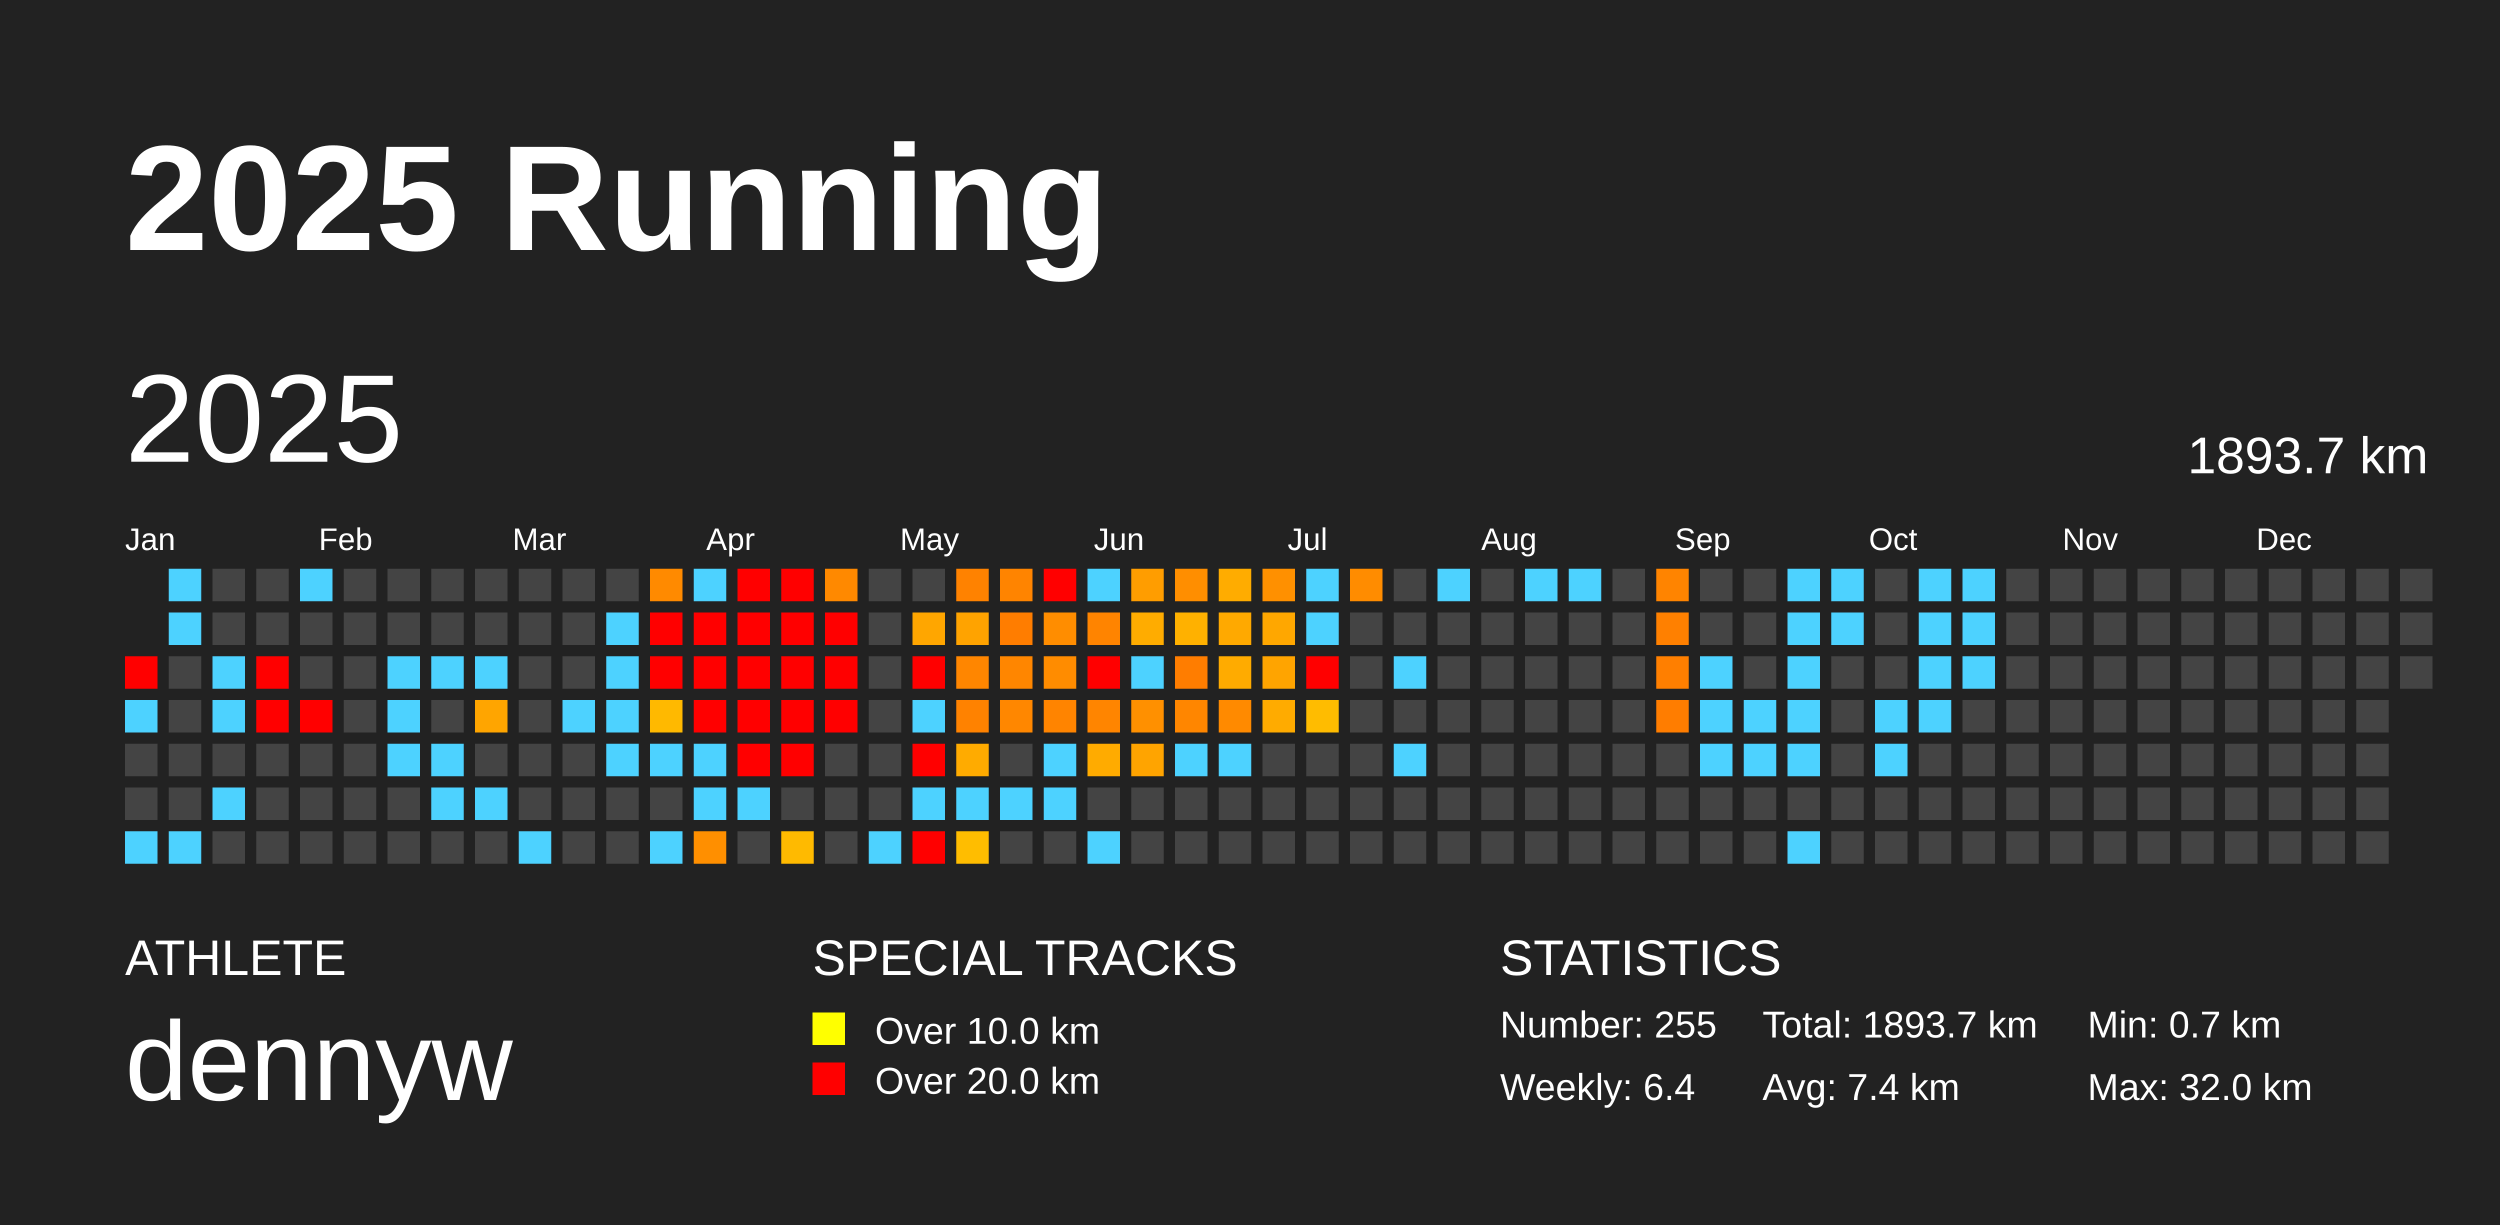
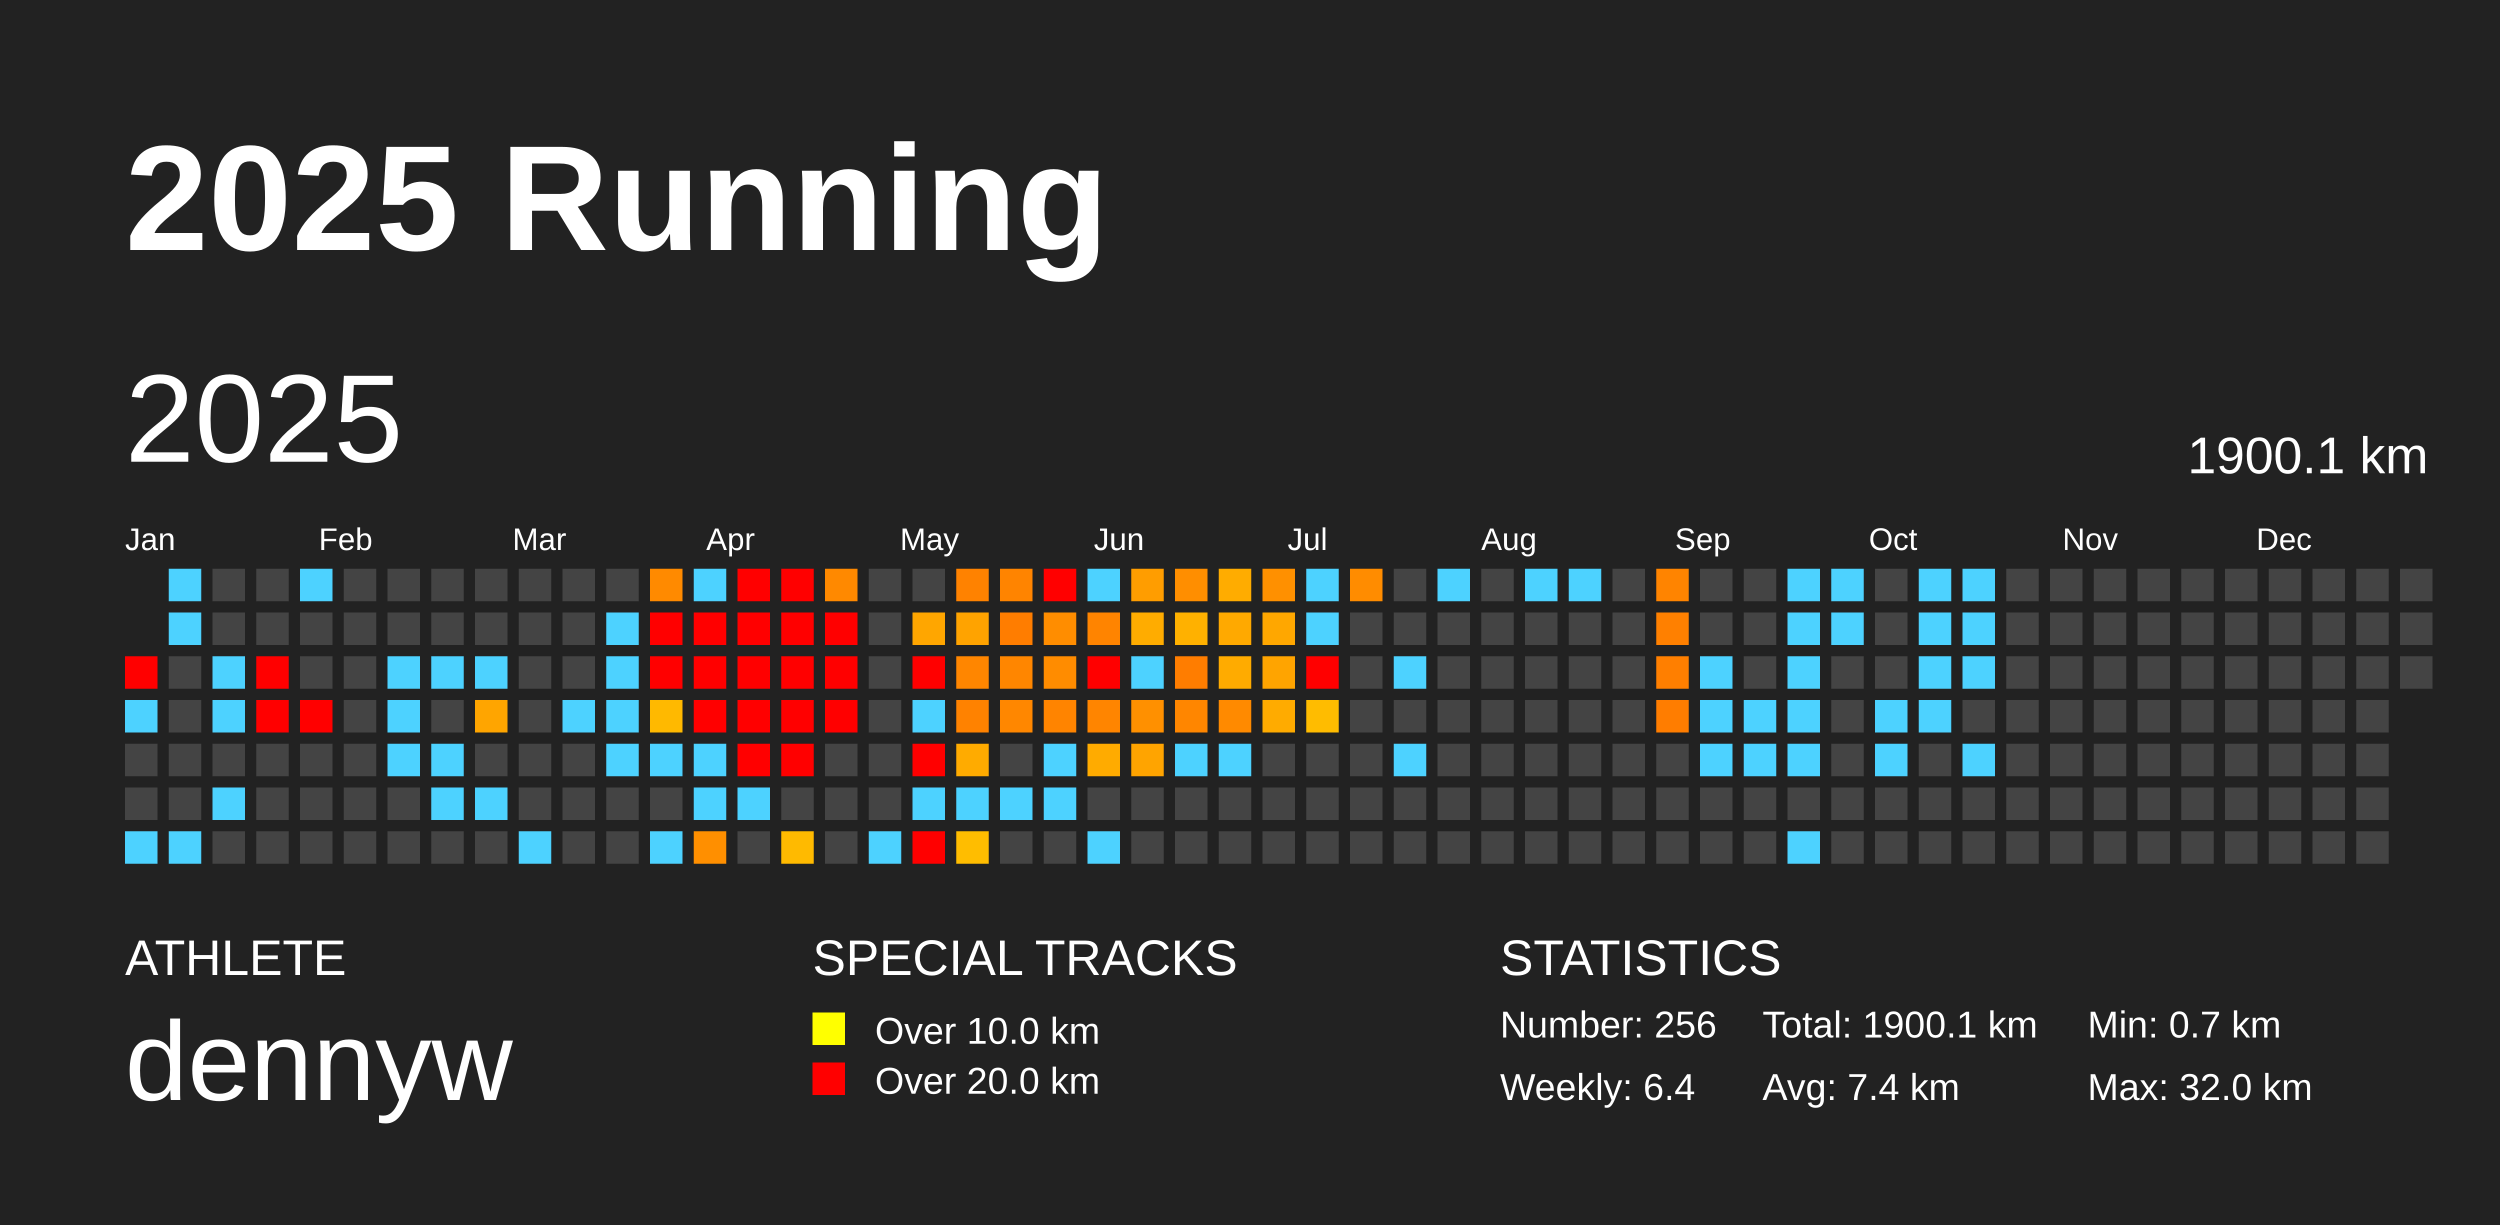
<svg xmlns="http://www.w3.org/2000/svg" baseProfile="full" height="98mm" version="1.1" viewBox="0,0,200,98" width="200mm">
  <defs />
  <rect fill="#222222" height="98" width="200" x="0" y="0" />
  <text fill="#FFFFFF" style="font-size:12px; font-family:Arial; font-weight:bold;" x="10" y="20">2025 Running</text>
  <text fill="#FFFFFF" style="font-size:4px; font-family:Arial" x="10" y="78">ATHLETE</text>
  <text fill="#FFFFFF" style="font-size:9px; font-family:Arial" x="10" y="88">dennyw</text>
  <text fill="#FFFFFF" style="font-size:4px; font-family:Arial" x="65" y="78">SPECIAL TRACKS</text>
  <rect fill="yellow" height="2.6" width="2.6" x="65" y="81" />
  <text fill="#FFFFFF" style="font-size:3px; font-family:Arial" x="70" y="83.5">Over 10.0 km</text>
  <rect fill="red" height="2.6" width="2.6" x="65" y="85" />
  <text fill="#FFFFFF" style="font-size:3px; font-family:Arial" x="70" y="87.5">Over 20.0 km</text>
  <text fill="#FFFFFF" style="font-size:4px; font-family:Arial" x="120" y="78">STATISTICS</text>
-   <text fill="#FFFFFF" style="font-size:3px; font-family:Arial" x="120" y="83">Number: 255</text>
+   <text fill="#FFFFFF" style="font-size:3px; font-family:Arial" x="120" y="83">Number: 256</text>
  <text fill="#FFFFFF" style="font-size:3px; font-family:Arial" x="120" y="88">Weekly: 6.4</text>
-   <text fill="#FFFFFF" style="font-size:3px; font-family:Arial" x="141" y="83">Total: 1893.7 km</text>
+   <text fill="#FFFFFF" style="font-size:3px; font-family:Arial" x="141" y="83">Total: 1900.1 km</text>
  <text fill="#FFFFFF" style="font-size:3px; font-family:Arial" x="141" y="88">Avg: 7.4 km</text>
  <text fill="#FFFFFF" style="font-size:3px; font-family:Arial" x="167" y="83">Min: 0.7 km</text>
  <text fill="#FFFFFF" style="font-size:3px; font-family:Arial" x="167" y="88">Max: 32.0 km</text>
  <text dominant-baseline="hanging" fill="#FFFFFF" style="font-size:10.0px; font-family:Arial;" x="10" y="30">2025</text>
-   <text dominant-baseline="hanging" fill="#FFFFFF" style="font-size:4.125px; font-family:Arial;" x="175" y="35">1893.7 km</text>
+   <text dominant-baseline="hanging" fill="#FFFFFF" style="font-size:4.125px; font-family:Arial;" x="175" y="35">1900.1 km</text>
  <text fill="#FFFFFF" style="font-size:2.5px; font-family:Arial" x="10.0" y="44">Jan</text>
  <text fill="#FFFFFF" style="font-size:2.5px; font-family:Arial" x="25.5" y="44">Feb</text>
  <text fill="#FFFFFF" style="font-size:2.5px; font-family:Arial" x="41.0" y="44">Mar</text>
  <text fill="#FFFFFF" style="font-size:2.5px; font-family:Arial" x="56.5" y="44">Apr</text>
  <text fill="#FFFFFF" style="font-size:2.5px; font-family:Arial" x="72.0" y="44">May</text>
  <text fill="#FFFFFF" style="font-size:2.5px; font-family:Arial" x="87.5" y="44">Jun</text>
  <text fill="#FFFFFF" style="font-size:2.5px; font-family:Arial" x="103.0" y="44">Jul</text>
  <text fill="#FFFFFF" style="font-size:2.5px; font-family:Arial" x="118.5" y="44">Aug</text>
  <text fill="#FFFFFF" style="font-size:2.5px; font-family:Arial" x="134.0" y="44">Sep</text>
  <text fill="#FFFFFF" style="font-size:2.5px; font-family:Arial" x="149.5" y="44">Oct</text>
  <text fill="#FFFFFF" style="font-size:2.5px; font-family:Arial" x="165.0" y="44">Nov</text>
  <text fill="#FFFFFF" style="font-size:2.5px; font-family:Arial" x="180.5" y="44">Dec</text>
  <rect fill="red" height="2.6" width="2.6" x="10.0" y="52.5" />
  <rect fill="#4dd2ff" height="2.6" width="2.6" x="10.0" y="56.0" />
  <rect fill="#444444" height="2.6" width="2.6" x="10.0" y="59.5" />
  <rect fill="#444444" height="2.6" width="2.6" x="10.0" y="63.0" />
  <rect fill="#4dd2ff" height="2.6" width="2.6" x="10.0" y="66.5" />
  <rect fill="#4dd2ff" height="2.6" width="2.6" x="13.5" y="45.5" />
  <rect fill="#4dd2ff" height="2.6" width="2.6" x="13.5" y="49.0" />
  <rect fill="#444444" height="2.6" width="2.6" x="13.5" y="52.5" />
  <rect fill="#444444" height="2.6" width="2.6" x="13.5" y="56.0" />
  <rect fill="#444444" height="2.6" width="2.6" x="13.5" y="59.5" />
  <rect fill="#444444" height="2.6" width="2.6" x="13.5" y="63.0" />
  <rect fill="#4dd2ff" height="2.6" width="2.6" x="13.5" y="66.5" />
  <rect fill="#444444" height="2.6" width="2.6" x="17.0" y="45.5" />
  <rect fill="#444444" height="2.6" width="2.6" x="17.0" y="49.0" />
  <rect fill="#4dd2ff" height="2.6" width="2.6" x="17.0" y="52.5" />
  <rect fill="#4dd2ff" height="2.6" width="2.6" x="17.0" y="56.0" />
  <rect fill="#444444" height="2.6" width="2.6" x="17.0" y="59.5" />
  <rect fill="#4dd2ff" height="2.6" width="2.6" x="17.0" y="63.0" />
  <rect fill="#444444" height="2.6" width="2.6" x="17.0" y="66.5" />
  <rect fill="#444444" height="2.6" width="2.6" x="20.5" y="45.5" />
  <rect fill="#444444" height="2.6" width="2.6" x="20.5" y="49.0" />
  <rect fill="red" height="2.6" width="2.6" x="20.5" y="52.5" />
  <rect fill="red" height="2.6" width="2.6" x="20.5" y="56.0" />
  <rect fill="#444444" height="2.6" width="2.6" x="20.5" y="59.5" />
  <rect fill="#444444" height="2.6" width="2.6" x="20.5" y="63.0" />
  <rect fill="#444444" height="2.6" width="2.6" x="20.5" y="66.5" />
  <rect fill="#4dd2ff" height="2.6" width="2.6" x="24.0" y="45.5" />
  <rect fill="#444444" height="2.6" width="2.6" x="24.0" y="49.0" />
  <rect fill="#444444" height="2.6" width="2.6" x="24.0" y="52.5" />
  <rect fill="red" height="2.6" width="2.6" x="24.0" y="56.0" />
  <rect fill="#444444" height="2.6" width="2.6" x="24.0" y="59.5" />
  <rect fill="#444444" height="2.6" width="2.6" x="24.0" y="63.0" />
  <rect fill="#444444" height="2.6" width="2.6" x="24.0" y="66.5" />
  <rect fill="#444444" height="2.6" width="2.6" x="27.5" y="45.5" />
  <rect fill="#444444" height="2.6" width="2.6" x="27.5" y="49.0" />
  <rect fill="#444444" height="2.6" width="2.6" x="27.5" y="52.5" />
  <rect fill="#444444" height="2.6" width="2.6" x="27.5" y="56.0" />
  <rect fill="#444444" height="2.6" width="2.6" x="27.5" y="59.5" />
  <rect fill="#444444" height="2.6" width="2.6" x="27.5" y="63.0" />
  <rect fill="#444444" height="2.6" width="2.6" x="27.5" y="66.5" />
  <rect fill="#444444" height="2.6" width="2.6" x="31.0" y="45.5" />
  <rect fill="#444444" height="2.6" width="2.6" x="31.0" y="49.0" />
  <rect fill="#4dd2ff" height="2.6" width="2.6" x="31.0" y="52.5" />
  <rect fill="#4dd2ff" height="2.6" width="2.6" x="31.0" y="56.0" />
  <rect fill="#4dd2ff" height="2.6" width="2.6" x="31.0" y="59.5" />
  <rect fill="#444444" height="2.6" width="2.6" x="31.0" y="63.0" />
  <rect fill="#444444" height="2.6" width="2.6" x="31.0" y="66.5" />
  <rect fill="#444444" height="2.6" width="2.6" x="34.5" y="45.5" />
  <rect fill="#444444" height="2.6" width="2.6" x="34.5" y="49.0" />
  <rect fill="#4dd2ff" height="2.6" width="2.6" x="34.5" y="52.5" />
  <rect fill="#444444" height="2.6" width="2.6" x="34.5" y="56.0" />
  <rect fill="#4dd2ff" height="2.6" width="2.6" x="34.5" y="59.5" />
  <rect fill="#4dd2ff" height="2.6" width="2.6" x="34.5" y="63.0" />
  <rect fill="#444444" height="2.6" width="2.6" x="34.5" y="66.5" />
  <rect fill="#444444" height="2.6" width="2.6" x="38.0" y="45.5" />
  <rect fill="#444444" height="2.6" width="2.6" x="38.0" y="49.0" />
  <rect fill="#4dd2ff" height="2.6" width="2.6" x="38.0" y="52.5" />
  <rect fill="#ffa500" height="2.6" width="2.6" x="38.0" y="56.0" />
  <rect fill="#444444" height="2.6" width="2.6" x="38.0" y="59.5" />
  <rect fill="#4dd2ff" height="2.6" width="2.6" x="38.0" y="63.0" />
  <rect fill="#444444" height="2.6" width="2.6" x="38.0" y="66.5" />
  <rect fill="#444444" height="2.6" width="2.6" x="41.5" y="45.5" />
  <rect fill="#444444" height="2.6" width="2.6" x="41.5" y="49.0" />
  <rect fill="#444444" height="2.6" width="2.6" x="41.5" y="52.5" />
  <rect fill="#444444" height="2.6" width="2.6" x="41.5" y="56.0" />
  <rect fill="#444444" height="2.6" width="2.6" x="41.5" y="59.5" />
  <rect fill="#444444" height="2.6" width="2.6" x="41.5" y="63.0" />
  <rect fill="#4dd2ff" height="2.6" width="2.6" x="41.5" y="66.5" />
  <rect fill="#444444" height="2.6" width="2.6" x="45.0" y="45.5" />
  <rect fill="#444444" height="2.6" width="2.6" x="45.0" y="49.0" />
  <rect fill="#444444" height="2.6" width="2.6" x="45.0" y="52.5" />
  <rect fill="#4dd2ff" height="2.6" width="2.6" x="45.0" y="56.0" />
  <rect fill="#444444" height="2.6" width="2.6" x="45.0" y="59.5" />
  <rect fill="#444444" height="2.6" width="2.6" x="45.0" y="63.0" />
  <rect fill="#444444" height="2.6" width="2.6" x="45.0" y="66.5" />
  <rect fill="#444444" height="2.6" width="2.6" x="48.5" y="45.5" />
  <rect fill="#4dd2ff" height="2.6" width="2.6" x="48.5" y="49.0" />
  <rect fill="#4dd2ff" height="2.6" width="2.6" x="48.5" y="52.5" />
  <rect fill="#4dd2ff" height="2.6" width="2.6" x="48.5" y="56.0" />
  <rect fill="#4dd2ff" height="2.6" width="2.6" x="48.5" y="59.5" />
  <rect fill="#444444" height="2.6" width="2.6" x="48.5" y="63.0" />
  <rect fill="#444444" height="2.6" width="2.6" x="48.5" y="66.5" />
  <rect fill="#ff8a00" height="2.6" width="2.6" x="52.0" y="45.5" />
  <rect fill="red" height="2.6" width="2.6" x="52.0" y="49.0" />
  <rect fill="red" height="2.6" width="2.6" x="52.0" y="52.5" />
  <rect fill="#ffb900" height="2.6" width="2.6" x="52.0" y="56.0" />
  <rect fill="#4dd2ff" height="2.6" width="2.6" x="52.0" y="59.5" />
  <rect fill="#444444" height="2.6" width="2.6" x="52.0" y="63.0" />
  <rect fill="#4dd2ff" height="2.6" width="2.6" x="52.0" y="66.5" />
  <rect fill="#4dd2ff" height="2.6" width="2.6" x="55.5" y="45.5" />
  <rect fill="red" height="2.6" width="2.6" x="55.5" y="49.0" />
  <rect fill="red" height="2.6" width="2.6" x="55.5" y="52.5" />
  <rect fill="red" height="2.6" width="2.6" x="55.5" y="56.0" />
  <rect fill="#4dd2ff" height="2.6" width="2.6" x="55.5" y="59.5" />
  <rect fill="#4dd2ff" height="2.6" width="2.6" x="55.5" y="63.0" />
  <rect fill="#ff8f00" height="2.6" width="2.6" x="55.5" y="66.5" />
  <rect fill="red" height="2.6" width="2.6" x="59.0" y="45.5" />
  <rect fill="red" height="2.6" width="2.6" x="59.0" y="49.0" />
  <rect fill="red" height="2.6" width="2.6" x="59.0" y="52.5" />
  <rect fill="red" height="2.6" width="2.6" x="59.0" y="56.0" />
  <rect fill="red" height="2.6" width="2.6" x="59.0" y="59.5" />
  <rect fill="#4dd2ff" height="2.6" width="2.6" x="59.0" y="63.0" />
  <rect fill="#444444" height="2.6" width="2.6" x="59.0" y="66.5" />
  <rect fill="red" height="2.6" width="2.6" x="62.5" y="45.5" />
  <rect fill="red" height="2.6" width="2.6" x="62.5" y="49.0" />
  <rect fill="red" height="2.6" width="2.6" x="62.5" y="52.5" />
  <rect fill="red" height="2.6" width="2.6" x="62.5" y="56.0" />
  <rect fill="red" height="2.6" width="2.6" x="62.5" y="59.5" />
  <rect fill="#444444" height="2.6" width="2.6" x="62.5" y="63.0" />
  <rect fill="#ffba00" height="2.6" width="2.6" x="62.5" y="66.5" />
  <rect fill="#ff8900" height="2.6" width="2.6" x="66.0" y="45.5" />
  <rect fill="red" height="2.6" width="2.6" x="66.0" y="49.0" />
  <rect fill="red" height="2.6" width="2.6" x="66.0" y="52.5" />
  <rect fill="red" height="2.6" width="2.6" x="66.0" y="56.0" />
  <rect fill="#444444" height="2.6" width="2.6" x="66.0" y="59.5" />
  <rect fill="#444444" height="2.6" width="2.6" x="66.0" y="63.0" />
  <rect fill="#444444" height="2.6" width="2.6" x="66.0" y="66.5" />
  <rect fill="#444444" height="2.6" width="2.6" x="69.5" y="45.5" />
  <rect fill="#444444" height="2.6" width="2.6" x="69.5" y="49.0" />
  <rect fill="#444444" height="2.6" width="2.6" x="69.5" y="52.5" />
  <rect fill="#444444" height="2.6" width="2.6" x="69.5" y="56.0" />
  <rect fill="#444444" height="2.6" width="2.6" x="69.5" y="59.5" />
  <rect fill="#444444" height="2.6" width="2.6" x="69.5" y="63.0" />
  <rect fill="#4dd2ff" height="2.6" width="2.6" x="69.5" y="66.5" />
  <rect fill="#444444" height="2.6" width="2.6" x="73.0" y="45.5" />
  <rect fill="#ffa600" height="2.6" width="2.6" x="73.0" y="49.0" />
  <rect fill="red" height="2.6" width="2.6" x="73.0" y="52.5" />
  <rect fill="#4dd2ff" height="2.6" width="2.6" x="73.0" y="56.0" />
  <rect fill="red" height="2.6" width="2.6" x="73.0" y="59.5" />
  <rect fill="#4dd2ff" height="2.6" width="2.6" x="73.0" y="63.0" />
  <rect fill="red" height="2.6" width="2.6" x="73.0" y="66.5" />
  <rect fill="#ff8200" height="2.6" width="2.6" x="76.5" y="45.5" />
  <rect fill="#ffa300" height="2.6" width="2.6" x="76.5" y="49.0" />
  <rect fill="#ff8600" height="2.6" width="2.6" x="76.5" y="52.5" />
  <rect fill="#ff8200" height="2.6" width="2.6" x="76.5" y="56.0" />
  <rect fill="#ffab00" height="2.6" width="2.6" x="76.5" y="59.5" />
  <rect fill="#4dd2ff" height="2.6" width="2.6" x="76.5" y="63.0" />
  <rect fill="#ffbd00" height="2.6" width="2.6" x="76.5" y="66.5" />
  <rect fill="#ff8400" height="2.6" width="2.6" x="80.0" y="45.5" />
  <rect fill="#ff7d00" height="2.6" width="2.6" x="80.0" y="49.0" />
  <rect fill="#ff8600" height="2.6" width="2.6" x="80.0" y="52.5" />
  <rect fill="#ff8700" height="2.6" width="2.6" x="80.0" y="56.0" />
  <rect fill="#444444" height="2.6" width="2.6" x="80.0" y="59.5" />
  <rect fill="#4dd2ff" height="2.6" width="2.6" x="80.0" y="63.0" />
  <rect fill="#444444" height="2.6" width="2.6" x="80.0" y="66.5" />
  <rect fill="red" height="2.6" width="2.6" x="83.5" y="45.5" />
  <rect fill="#ff8d00" height="2.6" width="2.6" x="83.5" y="49.0" />
  <rect fill="#ff8c00" height="2.6" width="2.6" x="83.5" y="52.5" />
  <rect fill="#ff8400" height="2.6" width="2.6" x="83.5" y="56.0" />
  <rect fill="#4dd2ff" height="2.6" width="2.6" x="83.5" y="59.5" />
  <rect fill="#4dd2ff" height="2.6" width="2.6" x="83.5" y="63.0" />
  <rect fill="#444444" height="2.6" width="2.6" x="83.5" y="66.5" />
  <rect fill="#4dd2ff" height="2.6" width="2.6" x="87.0" y="45.5" />
  <rect fill="#ff8400" height="2.6" width="2.6" x="87.0" y="49.0" />
  <rect fill="red" height="2.6" width="2.6" x="87.0" y="52.5" />
  <rect fill="#ff8500" height="2.6" width="2.6" x="87.0" y="56.0" />
  <rect fill="#ffab00" height="2.6" width="2.6" x="87.0" y="59.5" />
  <rect fill="#444444" height="2.6" width="2.6" x="87.0" y="63.0" />
  <rect fill="#4dd2ff" height="2.6" width="2.6" x="87.0" y="66.5" />
  <rect fill="#ff9d00" height="2.6" width="2.6" x="90.5" y="45.5" />
  <rect fill="#ffac00" height="2.6" width="2.6" x="90.5" y="49.0" />
  <rect fill="#4dd2ff" height="2.6" width="2.6" x="90.5" y="52.5" />
  <rect fill="#ff9000" height="2.6" width="2.6" x="90.5" y="56.0" />
  <rect fill="#ffa400" height="2.6" width="2.6" x="90.5" y="59.5" />
  <rect fill="#444444" height="2.6" width="2.6" x="90.5" y="63.0" />
  <rect fill="#444444" height="2.6" width="2.6" x="90.5" y="66.5" />
  <rect fill="#ff8e00" height="2.6" width="2.6" x="94.0" y="45.5" />
  <rect fill="#ffb100" height="2.6" width="2.6" x="94.0" y="49.0" />
  <rect fill="#ff7d00" height="2.6" width="2.6" x="94.0" y="52.5" />
  <rect fill="#ff8600" height="2.6" width="2.6" x="94.0" y="56.0" />
  <rect fill="#4dd2ff" height="2.6" width="2.6" x="94.0" y="59.5" />
  <rect fill="#444444" height="2.6" width="2.6" x="94.0" y="63.0" />
  <rect fill="#444444" height="2.6" width="2.6" x="94.0" y="66.5" />
  <rect fill="#ffac00" height="2.6" width="2.6" x="97.5" y="45.5" />
  <rect fill="#ffa900" height="2.6" width="2.6" x="97.5" y="49.0" />
  <rect fill="#ffab00" height="2.6" width="2.6" x="97.5" y="52.5" />
  <rect fill="#ff8a00" height="2.6" width="2.6" x="97.5" y="56.0" />
  <rect fill="#4dd2ff" height="2.6" width="2.6" x="97.5" y="59.5" />
  <rect fill="#444444" height="2.6" width="2.6" x="97.5" y="63.0" />
  <rect fill="#444444" height="2.6" width="2.6" x="97.5" y="66.5" />
  <rect fill="#ff9000" height="2.6" width="2.6" x="101.0" y="45.5" />
  <rect fill="#ffa700" height="2.6" width="2.6" x="101.0" y="49.0" />
  <rect fill="#ffa400" height="2.6" width="2.6" x="101.0" y="52.5" />
  <rect fill="#ffab00" height="2.6" width="2.6" x="101.0" y="56.0" />
  <rect fill="#444444" height="2.6" width="2.6" x="101.0" y="59.5" />
  <rect fill="#444444" height="2.6" width="2.6" x="101.0" y="63.0" />
  <rect fill="#444444" height="2.6" width="2.6" x="101.0" y="66.5" />
  <rect fill="#4dd2ff" height="2.6" width="2.6" x="104.5" y="45.5" />
  <rect fill="#4dd2ff" height="2.6" width="2.6" x="104.5" y="49.0" />
  <rect fill="red" height="2.6" width="2.6" x="104.5" y="52.5" />
  <rect fill="#ffbc00" height="2.6" width="2.6" x="104.5" y="56.0" />
  <rect fill="#444444" height="2.6" width="2.6" x="104.5" y="59.5" />
  <rect fill="#444444" height="2.6" width="2.6" x="104.5" y="63.0" />
  <rect fill="#444444" height="2.6" width="2.6" x="104.5" y="66.5" />
  <rect fill="#ff8c00" height="2.6" width="2.6" x="108.0" y="45.5" />
  <rect fill="#444444" height="2.6" width="2.6" x="108.0" y="49.0" />
  <rect fill="#444444" height="2.6" width="2.6" x="108.0" y="52.5" />
  <rect fill="#444444" height="2.6" width="2.6" x="108.0" y="56.0" />
  <rect fill="#444444" height="2.6" width="2.6" x="108.0" y="59.5" />
  <rect fill="#444444" height="2.6" width="2.6" x="108.0" y="63.0" />
  <rect fill="#444444" height="2.6" width="2.6" x="108.0" y="66.5" />
  <rect fill="#444444" height="2.6" width="2.6" x="111.5" y="45.5" />
  <rect fill="#444444" height="2.6" width="2.6" x="111.5" y="49.0" />
  <rect fill="#4dd2ff" height="2.6" width="2.6" x="111.5" y="52.5" />
  <rect fill="#444444" height="2.6" width="2.6" x="111.5" y="56.0" />
  <rect fill="#4dd2ff" height="2.6" width="2.6" x="111.5" y="59.5" />
  <rect fill="#444444" height="2.6" width="2.6" x="111.5" y="63.0" />
  <rect fill="#444444" height="2.6" width="2.6" x="111.5" y="66.5" />
  <rect fill="#4dd2ff" height="2.6" width="2.6" x="115.0" y="45.5" />
  <rect fill="#444444" height="2.6" width="2.6" x="115.0" y="49.0" />
  <rect fill="#444444" height="2.6" width="2.6" x="115.0" y="52.5" />
  <rect fill="#444444" height="2.6" width="2.6" x="115.0" y="56.0" />
  <rect fill="#444444" height="2.6" width="2.6" x="115.0" y="59.5" />
  <rect fill="#444444" height="2.6" width="2.6" x="115.0" y="63.0" />
  <rect fill="#444444" height="2.6" width="2.6" x="115.0" y="66.5" />
  <rect fill="#444444" height="2.6" width="2.6" x="118.5" y="45.5" />
  <rect fill="#444444" height="2.6" width="2.6" x="118.5" y="49.0" />
  <rect fill="#444444" height="2.6" width="2.6" x="118.5" y="52.5" />
  <rect fill="#444444" height="2.6" width="2.6" x="118.5" y="56.0" />
  <rect fill="#444444" height="2.6" width="2.6" x="118.5" y="59.5" />
  <rect fill="#444444" height="2.6" width="2.6" x="118.5" y="63.0" />
  <rect fill="#444444" height="2.6" width="2.6" x="118.5" y="66.5" />
  <rect fill="#4dd2ff" height="2.6" width="2.6" x="122.0" y="45.5" />
  <rect fill="#444444" height="2.6" width="2.6" x="122.0" y="49.0" />
  <rect fill="#444444" height="2.6" width="2.6" x="122.0" y="52.5" />
  <rect fill="#444444" height="2.6" width="2.6" x="122.0" y="56.0" />
  <rect fill="#444444" height="2.6" width="2.6" x="122.0" y="59.5" />
  <rect fill="#444444" height="2.6" width="2.6" x="122.0" y="63.0" />
  <rect fill="#444444" height="2.6" width="2.6" x="122.0" y="66.5" />
  <rect fill="#4dd2ff" height="2.6" width="2.6" x="125.5" y="45.5" />
  <rect fill="#444444" height="2.6" width="2.6" x="125.5" y="49.0" />
  <rect fill="#444444" height="2.6" width="2.6" x="125.5" y="52.5" />
  <rect fill="#444444" height="2.6" width="2.6" x="125.5" y="56.0" />
  <rect fill="#444444" height="2.6" width="2.6" x="125.5" y="59.5" />
  <rect fill="#444444" height="2.6" width="2.6" x="125.5" y="63.0" />
  <rect fill="#444444" height="2.6" width="2.6" x="125.5" y="66.5" />
  <rect fill="#444444" height="2.6" width="2.6" x="129.0" y="45.5" />
  <rect fill="#444444" height="2.6" width="2.6" x="129.0" y="49.0" />
  <rect fill="#444444" height="2.6" width="2.6" x="129.0" y="52.5" />
  <rect fill="#444444" height="2.6" width="2.6" x="129.0" y="56.0" />
  <rect fill="#444444" height="2.6" width="2.6" x="129.0" y="59.5" />
  <rect fill="#444444" height="2.6" width="2.6" x="129.0" y="63.0" />
  <rect fill="#444444" height="2.6" width="2.6" x="129.0" y="66.5" />
  <rect fill="#ff8400" height="2.6" width="2.6" x="132.5" y="45.5" />
  <rect fill="#ff8000" height="2.6" width="2.6" x="132.5" y="49.0" />
  <rect fill="#ff7f00" height="2.6" width="2.6" x="132.5" y="52.5" />
  <rect fill="#ff7d00" height="2.6" width="2.6" x="132.5" y="56.0" />
  <rect fill="#444444" height="2.6" width="2.6" x="132.5" y="59.5" />
  <rect fill="#444444" height="2.6" width="2.6" x="132.5" y="63.0" />
  <rect fill="#444444" height="2.6" width="2.6" x="132.5" y="66.5" />
  <rect fill="#444444" height="2.6" width="2.6" x="136.0" y="45.5" />
  <rect fill="#444444" height="2.6" width="2.6" x="136.0" y="49.0" />
  <rect fill="#4dd2ff" height="2.6" width="2.6" x="136.0" y="52.5" />
  <rect fill="#4dd2ff" height="2.6" width="2.6" x="136.0" y="56.0" />
  <rect fill="#4dd2ff" height="2.6" width="2.6" x="136.0" y="59.5" />
  <rect fill="#444444" height="2.6" width="2.6" x="136.0" y="63.0" />
  <rect fill="#444444" height="2.6" width="2.6" x="136.0" y="66.5" />
  <rect fill="#444444" height="2.6" width="2.6" x="139.5" y="45.5" />
  <rect fill="#444444" height="2.6" width="2.6" x="139.5" y="49.0" />
  <rect fill="#444444" height="2.6" width="2.6" x="139.5" y="52.5" />
  <rect fill="#4dd2ff" height="2.6" width="2.6" x="139.5" y="56.0" />
  <rect fill="#4dd2ff" height="2.6" width="2.6" x="139.5" y="59.5" />
  <rect fill="#444444" height="2.6" width="2.6" x="139.5" y="63.0" />
  <rect fill="#444444" height="2.6" width="2.6" x="139.5" y="66.5" />
  <rect fill="#4dd2ff" height="2.6" width="2.6" x="143.0" y="45.5" />
  <rect fill="#4dd2ff" height="2.6" width="2.6" x="143.0" y="49.0" />
  <rect fill="#4dd2ff" height="2.6" width="2.6" x="143.0" y="52.5" />
  <rect fill="#4dd2ff" height="2.6" width="2.6" x="143.0" y="56.0" />
  <rect fill="#4dd2ff" height="2.6" width="2.6" x="143.0" y="59.5" />
  <rect fill="#444444" height="2.6" width="2.6" x="143.0" y="63.0" />
  <rect fill="#4dd2ff" height="2.6" width="2.6" x="143.0" y="66.5" />
  <rect fill="#4dd2ff" height="2.6" width="2.6" x="146.5" y="45.5" />
  <rect fill="#4dd2ff" height="2.6" width="2.6" x="146.5" y="49.0" />
  <rect fill="#444444" height="2.6" width="2.6" x="146.5" y="52.5" />
  <rect fill="#444444" height="2.6" width="2.6" x="146.5" y="56.0" />
  <rect fill="#444444" height="2.6" width="2.6" x="146.5" y="59.5" />
  <rect fill="#444444" height="2.6" width="2.6" x="146.5" y="63.0" />
  <rect fill="#444444" height="2.6" width="2.6" x="146.5" y="66.5" />
  <rect fill="#444444" height="2.6" width="2.6" x="150.0" y="45.5" />
  <rect fill="#444444" height="2.6" width="2.6" x="150.0" y="49.0" />
  <rect fill="#444444" height="2.6" width="2.6" x="150.0" y="52.5" />
  <rect fill="#4dd2ff" height="2.6" width="2.6" x="150.0" y="56.0" />
  <rect fill="#4dd2ff" height="2.6" width="2.6" x="150.0" y="59.5" />
  <rect fill="#444444" height="2.6" width="2.6" x="150.0" y="63.0" />
  <rect fill="#444444" height="2.6" width="2.6" x="150.0" y="66.5" />
  <rect fill="#4dd2ff" height="2.6" width="2.6" x="153.5" y="45.5" />
  <rect fill="#4dd2ff" height="2.6" width="2.6" x="153.5" y="49.0" />
  <rect fill="#4dd2ff" height="2.6" width="2.6" x="153.5" y="52.5" />
  <rect fill="#4dd2ff" height="2.6" width="2.6" x="153.5" y="56.0" />
  <rect fill="#444444" height="2.6" width="2.6" x="153.5" y="59.5" />
  <rect fill="#444444" height="2.6" width="2.6" x="153.5" y="63.0" />
  <rect fill="#444444" height="2.6" width="2.6" x="153.5" y="66.5" />
  <rect fill="#4dd2ff" height="2.6" width="2.6" x="157.0" y="45.5" />
  <rect fill="#4dd2ff" height="2.6" width="2.6" x="157.0" y="49.0" />
  <rect fill="#4dd2ff" height="2.6" width="2.6" x="157.0" y="52.5" />
  <rect fill="#444444" height="2.6" width="2.6" x="157.0" y="56.0" />
-   <rect fill="#444444" height="2.6" width="2.6" x="157.0" y="59.5" />
+   <rect fill="#4dd2ff" height="2.6" width="2.6" x="157.0" y="59.5" />
  <rect fill="#444444" height="2.6" width="2.6" x="157.0" y="63.0" />
  <rect fill="#444444" height="2.6" width="2.6" x="157.0" y="66.5" />
  <rect fill="#444444" height="2.6" width="2.6" x="160.5" y="45.5" />
  <rect fill="#444444" height="2.6" width="2.6" x="160.5" y="49.0" />
  <rect fill="#444444" height="2.6" width="2.6" x="160.5" y="52.5" />
  <rect fill="#444444" height="2.6" width="2.6" x="160.5" y="56.0" />
  <rect fill="#444444" height="2.6" width="2.6" x="160.5" y="59.5" />
  <rect fill="#444444" height="2.6" width="2.6" x="160.5" y="63.0" />
  <rect fill="#444444" height="2.6" width="2.6" x="160.5" y="66.5" />
  <rect fill="#444444" height="2.6" width="2.6" x="164.0" y="45.5" />
  <rect fill="#444444" height="2.6" width="2.6" x="164.0" y="49.0" />
  <rect fill="#444444" height="2.6" width="2.6" x="164.0" y="52.5" />
  <rect fill="#444444" height="2.6" width="2.6" x="164.0" y="56.0" />
  <rect fill="#444444" height="2.6" width="2.6" x="164.0" y="59.5" />
  <rect fill="#444444" height="2.6" width="2.6" x="164.0" y="63.0" />
  <rect fill="#444444" height="2.6" width="2.6" x="164.0" y="66.5" />
  <rect fill="#444444" height="2.6" width="2.6" x="167.5" y="45.5" />
  <rect fill="#444444" height="2.6" width="2.6" x="167.5" y="49.0" />
  <rect fill="#444444" height="2.6" width="2.6" x="167.5" y="52.5" />
  <rect fill="#444444" height="2.6" width="2.6" x="167.5" y="56.0" />
  <rect fill="#444444" height="2.6" width="2.6" x="167.5" y="59.5" />
  <rect fill="#444444" height="2.6" width="2.6" x="167.5" y="63.0" />
  <rect fill="#444444" height="2.6" width="2.6" x="167.5" y="66.5" />
  <rect fill="#444444" height="2.6" width="2.6" x="171.0" y="45.5" />
  <rect fill="#444444" height="2.6" width="2.6" x="171.0" y="49.0" />
  <rect fill="#444444" height="2.6" width="2.6" x="171.0" y="52.5" />
  <rect fill="#444444" height="2.6" width="2.6" x="171.0" y="56.0" />
  <rect fill="#444444" height="2.6" width="2.6" x="171.0" y="59.5" />
  <rect fill="#444444" height="2.6" width="2.6" x="171.0" y="63.0" />
  <rect fill="#444444" height="2.6" width="2.6" x="171.0" y="66.5" />
  <rect fill="#444444" height="2.6" width="2.6" x="174.5" y="45.5" />
  <rect fill="#444444" height="2.6" width="2.6" x="174.5" y="49.0" />
  <rect fill="#444444" height="2.6" width="2.6" x="174.5" y="52.5" />
  <rect fill="#444444" height="2.6" width="2.6" x="174.5" y="56.0" />
  <rect fill="#444444" height="2.6" width="2.6" x="174.5" y="59.5" />
  <rect fill="#444444" height="2.6" width="2.6" x="174.5" y="63.0" />
  <rect fill="#444444" height="2.6" width="2.6" x="174.5" y="66.5" />
  <rect fill="#444444" height="2.6" width="2.6" x="178.0" y="45.5" />
  <rect fill="#444444" height="2.6" width="2.6" x="178.0" y="49.0" />
  <rect fill="#444444" height="2.6" width="2.6" x="178.0" y="52.5" />
  <rect fill="#444444" height="2.6" width="2.6" x="178.0" y="56.0" />
  <rect fill="#444444" height="2.6" width="2.6" x="178.0" y="59.5" />
  <rect fill="#444444" height="2.6" width="2.6" x="178.0" y="63.0" />
  <rect fill="#444444" height="2.6" width="2.6" x="178.0" y="66.5" />
  <rect fill="#444444" height="2.6" width="2.6" x="181.5" y="45.5" />
  <rect fill="#444444" height="2.6" width="2.6" x="181.5" y="49.0" />
  <rect fill="#444444" height="2.6" width="2.6" x="181.5" y="52.5" />
  <rect fill="#444444" height="2.6" width="2.6" x="181.5" y="56.0" />
  <rect fill="#444444" height="2.6" width="2.6" x="181.5" y="59.5" />
  <rect fill="#444444" height="2.6" width="2.6" x="181.5" y="63.0" />
  <rect fill="#444444" height="2.6" width="2.6" x="181.5" y="66.5" />
  <rect fill="#444444" height="2.6" width="2.6" x="185.0" y="45.5" />
  <rect fill="#444444" height="2.6" width="2.6" x="185.0" y="49.0" />
  <rect fill="#444444" height="2.6" width="2.6" x="185.0" y="52.5" />
  <rect fill="#444444" height="2.6" width="2.6" x="185.0" y="56.0" />
  <rect fill="#444444" height="2.6" width="2.6" x="185.0" y="59.5" />
  <rect fill="#444444" height="2.6" width="2.6" x="185.0" y="63.0" />
  <rect fill="#444444" height="2.6" width="2.6" x="185.0" y="66.5" />
  <rect fill="#444444" height="2.6" width="2.6" x="188.5" y="45.5" />
  <rect fill="#444444" height="2.6" width="2.6" x="188.5" y="49.0" />
  <rect fill="#444444" height="2.6" width="2.6" x="188.5" y="52.5" />
  <rect fill="#444444" height="2.6" width="2.6" x="188.5" y="56.0" />
  <rect fill="#444444" height="2.6" width="2.6" x="188.5" y="59.5" />
  <rect fill="#444444" height="2.6" width="2.6" x="188.5" y="63.0" />
  <rect fill="#444444" height="2.6" width="2.6" x="188.5" y="66.5" />
  <rect fill="#444444" height="2.6" width="2.6" x="192.0" y="45.5" />
  <rect fill="#444444" height="2.6" width="2.6" x="192.0" y="49.0" />
  <rect fill="#444444" height="2.6" width="2.6" x="192.0" y="52.5" />
</svg>
